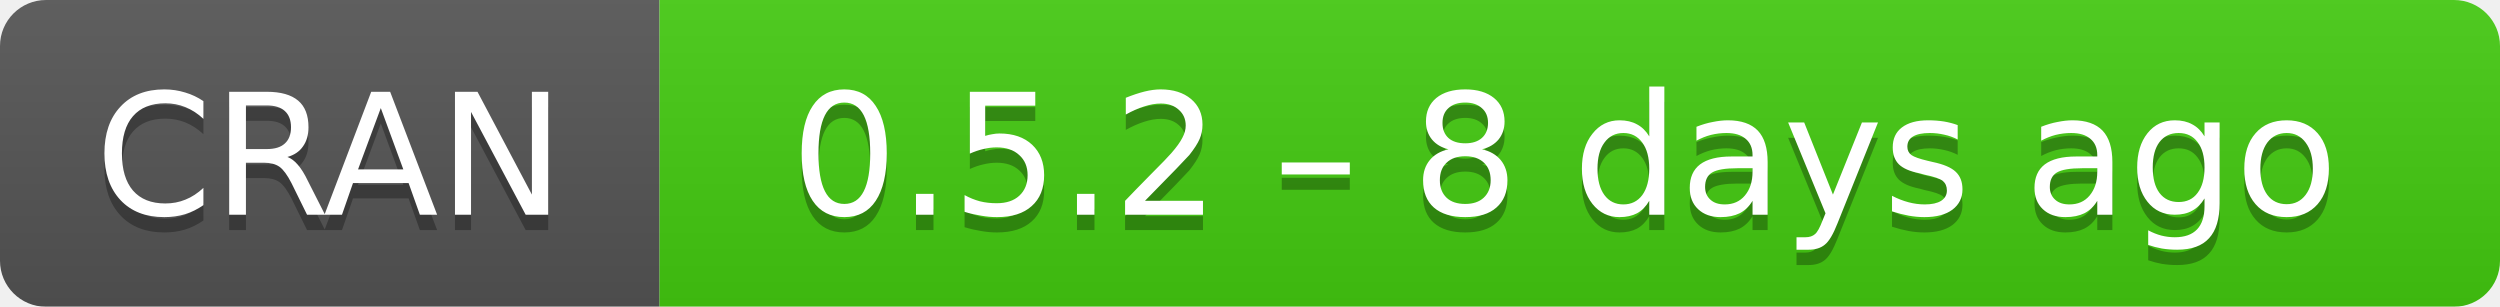
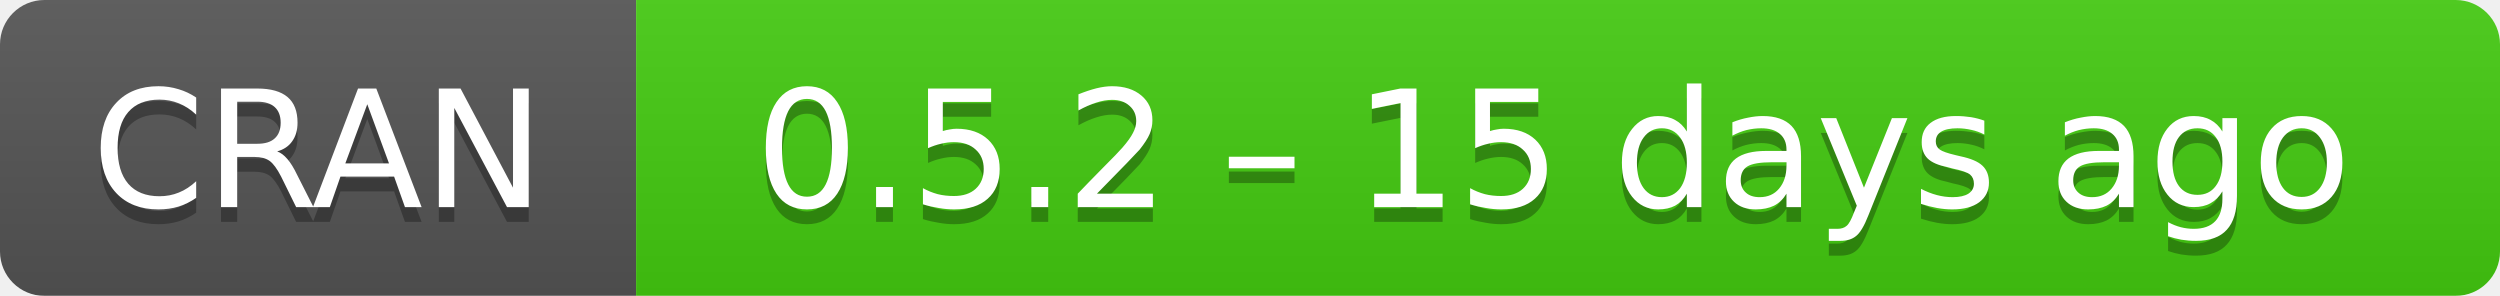
- <svg xmlns="http://www.w3.org/2000/svg" width="163" height="20" aria-label="CRAN 0.5.2 – 8 days ago">
+ <svg xmlns="http://www.w3.org/2000/svg" width="169" height="20" aria-label="CRAN 0.5.2 – 15 days ago">
  <linearGradient id="b" x2="0" y2="100%">
    <stop offset="0" stop-color="#bbb" stop-opacity=".1" />
    <stop offset="1" stop-opacity=".1" />
  </linearGradient>
  <mask id="a">
-     <rect width="163" height="20" rx="3" fill="#fff" />
+     <rect width="169" height="20" rx="3" fill="#fff" />
  </mask>
  <g mask="url(#a)">
    <path fill="#555" d="M0 0h43v20H0z" />
-     <path fill="#4c1" d="M43 0h141v20H43z" />
-     <path fill="url(#b)" d="M0 0h163v20H0z" />
+     <path fill="#4c1" d="M43 0h147v20H43z" />
+     <path fill="url(#b)" d="M0 0h169v20H0z" />
  </g>
  <g fill="#fff" text-anchor="middle" font-family="DejaVu Sans,Verdana,Geneva,sans-serif" font-size="11">
    <text x="21.5" y="15" fill="#010101" fill-opacity=".3">
      CRAN
    </text>
    <text x="21.5" y="14">
      CRAN
    </text>
-     <text x="102" y="15" fill="#010101" fill-opacity=".3">
-       0.5.2 – 8 days ago
+     <text x="105" y="15" fill="#010101" fill-opacity=".3">
+       0.5.2 – 15 days ago
    </text>
-     <text x="102" y="14">
-       0.5.2 – 8 days ago
+     <text x="105" y="14">
+       0.5.2 – 15 days ago
    </text>
  </g>
</svg>
